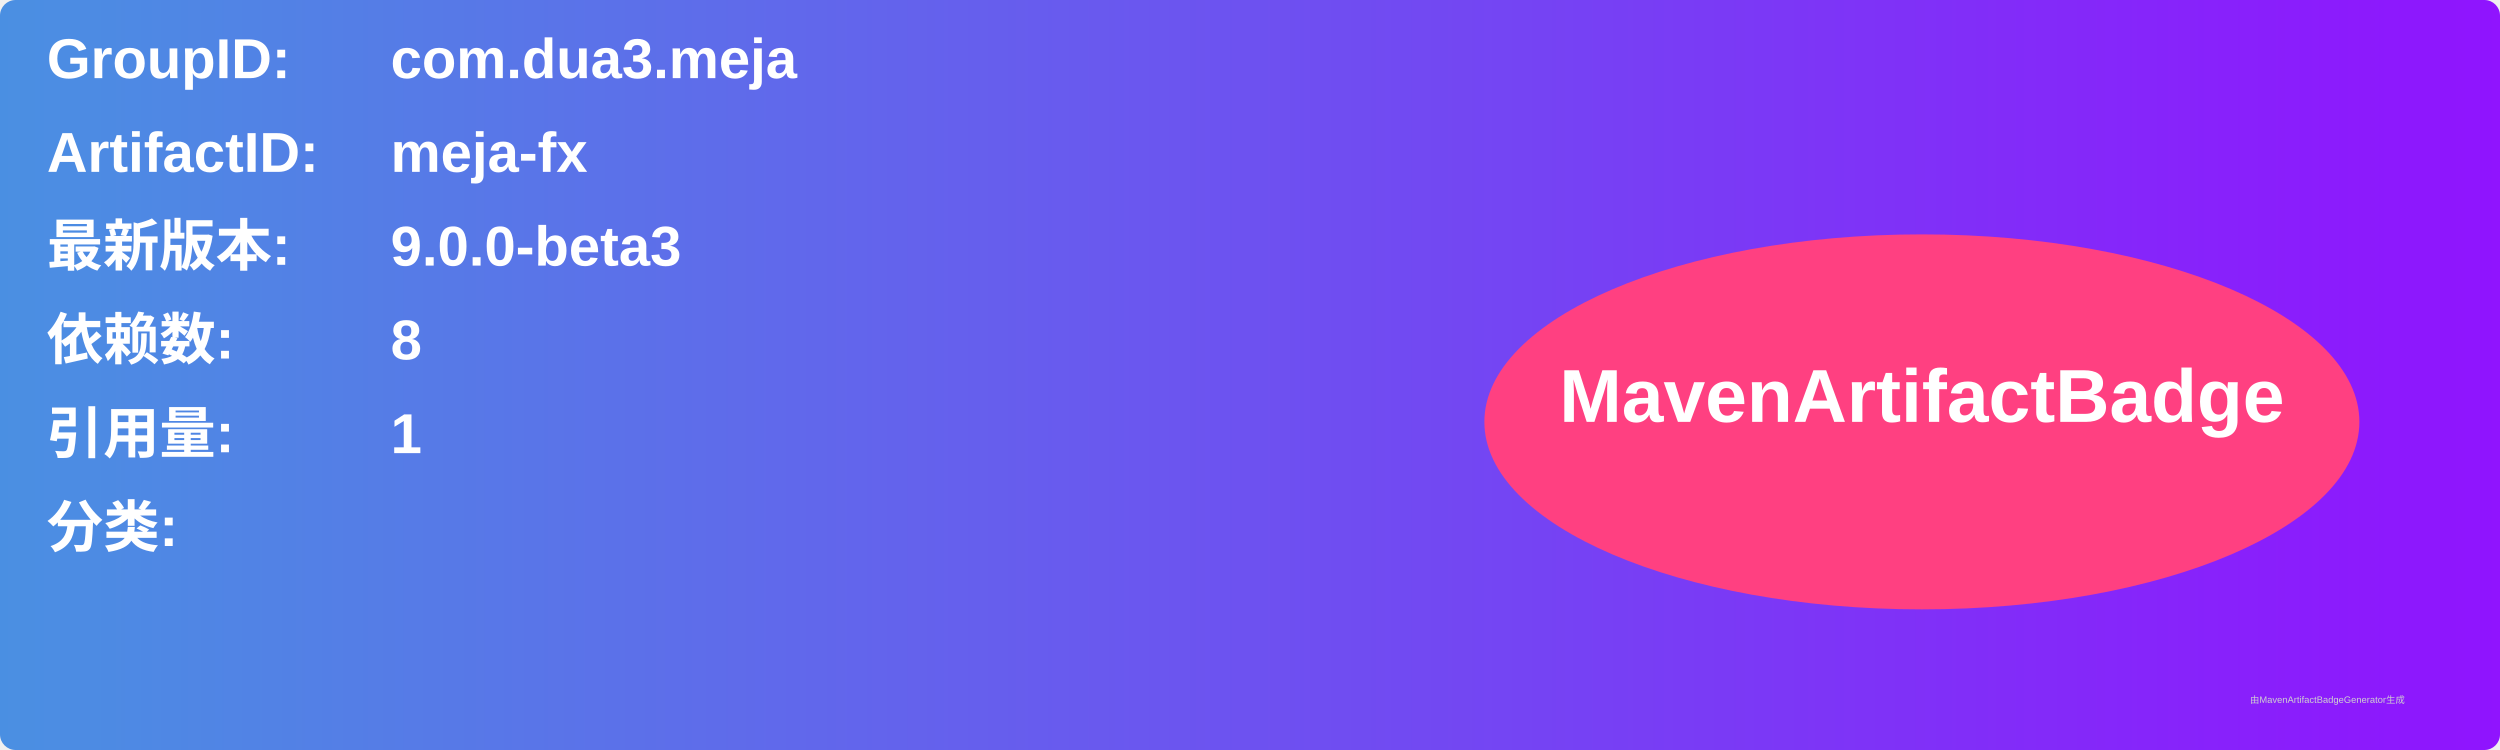
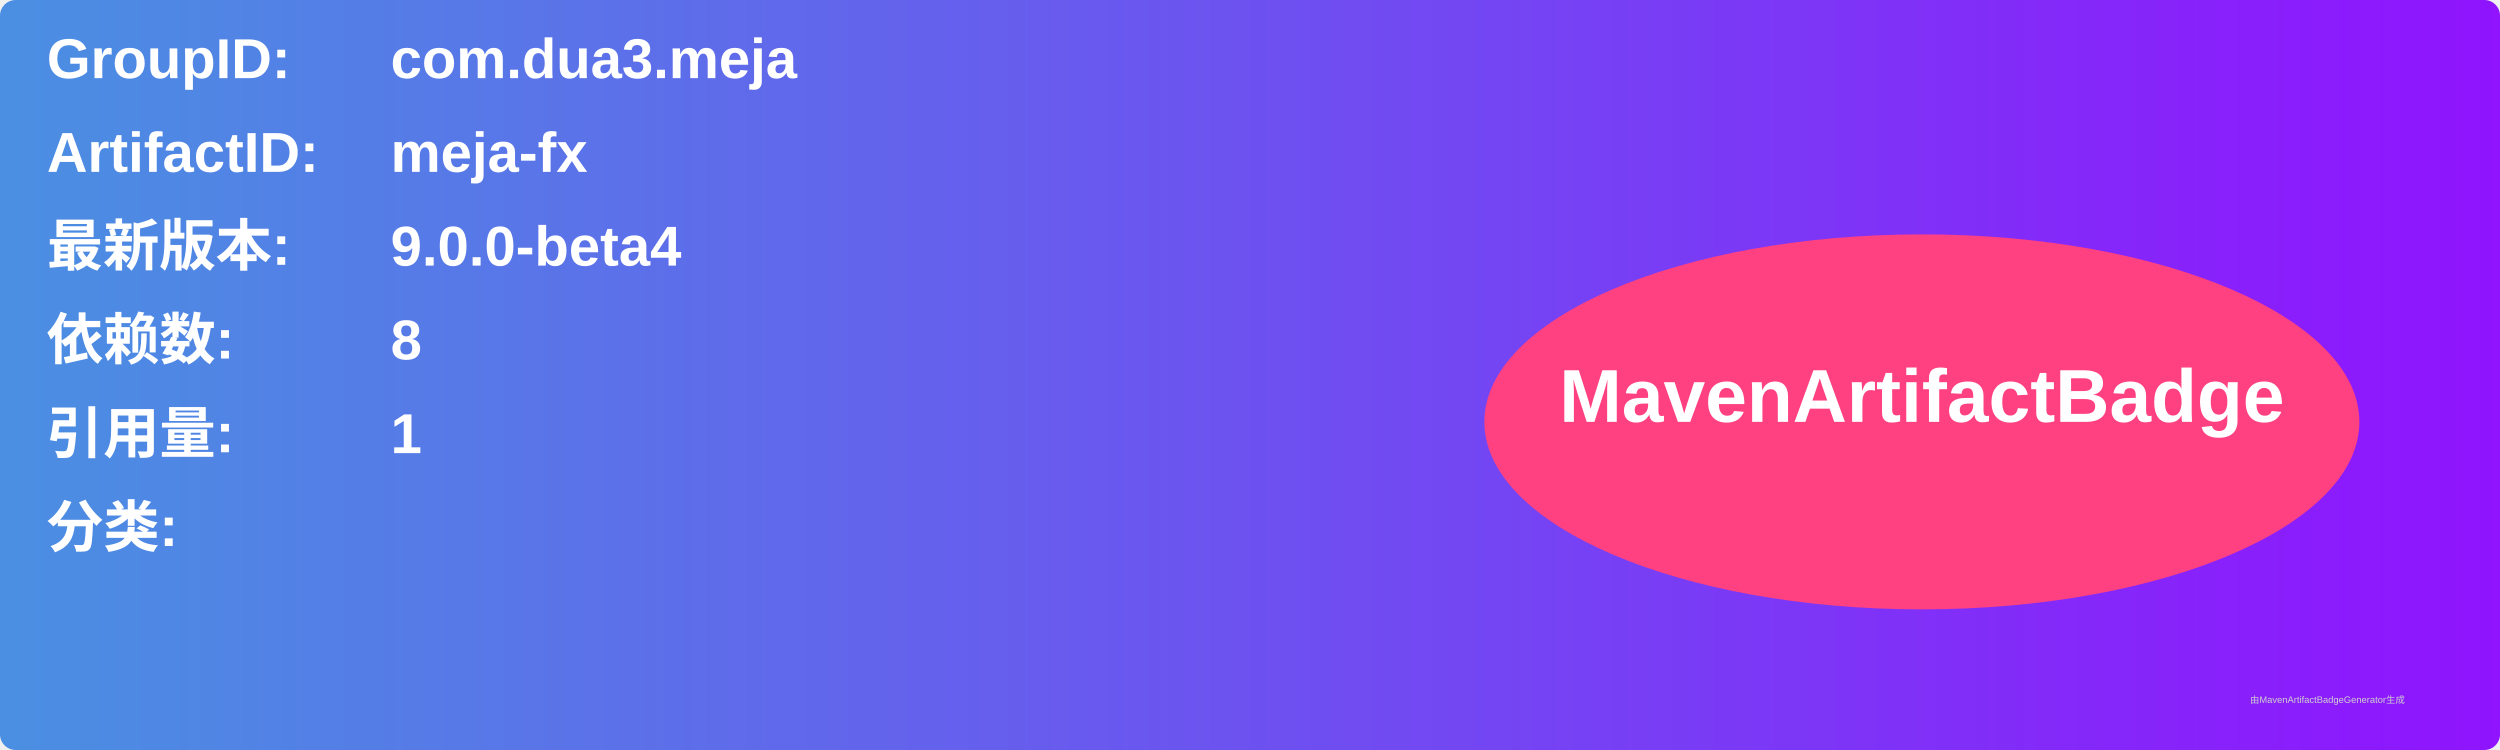
<svg xmlns="http://www.w3.org/2000/svg" width="800" height="240" viewBox="0 0 800 240">
  <linearGradient id="grad" x1="0%" y1="0%" x2="100%" y2="0%">
    <stop offset="0%" stop-color="#4a90e2" />
    <stop offset="100%" stop-color="#9013fe" />
  </linearGradient>
  <rect width="100%" height="100%" rx="5" ry="5" fill="url(#grad)" />
  <g transform="translate(15, 15)">
    <text x="0" y="10" font-family="Arial" font-size="18" fill="white" font-weight="bold" width="260">GroupID:</text>
    <text x="110" y="10" font-family="Arial" font-size="18" fill="white" font-weight="bold" width="460">com.dua3.meja</text>
    <text x="0" y="40" font-family="Arial" font-size="18" fill="white" font-weight="bold" width="260">ArtifactID:</text>
    <text x="110" y="40" font-family="Arial" font-size="18" fill="white" font-weight="bold" width="460">meja-fx</text>
    <text x="0" y="70" font-family="Arial" font-size="18" fill="white" font-weight="bold">最新版本:</text>
    <text x="110" y="70" font-family="Arial" font-size="18" fill="white" font-weight="bold">
-       <tspan font-weight="bold">9.0.0-beta3</tspan>
+       <tspan font-weight="bold">9.0.0-beta4</tspan>
    </text>
    <text x="0" y="100" font-family="Arial" font-size="18" fill="white" font-weight="bold">依赖数: </text>
    <text x="110" y="100" font-family="Arial" font-size="18" fill="white">
      <tspan font-weight="bold">8</tspan>
    </text>
    <text x="0" y="130" font-family="Arial" font-size="18" fill="white" font-weight="bold">引用量: </text>
    <text x="110" y="130" font-family="Arial" font-size="18" fill="white">
      <tspan font-weight="bold">1</tspan>
    </text>
    <text x="0" y="160" font-family="Arial" font-size="18" fill="white" font-weight="bold">分类:</text>
    <text x="10" y="190" font-family="Arial" font-size="10" fill="white">
      <tspan font-weight="bold" />
    </text>
    <ellipse cx="600" cy="120" rx="140" ry="60" fill="#ff4081" />
    <text x="600" y="120" text-anchor="middle" font-family="Arial" font-size="24" fill="white" font-weight="bold">MavenArtifactBadge</text>
  </g>
  <text x="720" y="225" font-family="Arial" font-size="3" fill="#d0d0d0">由MavenArtifactBadgeGenerator生成</text>
</svg>
